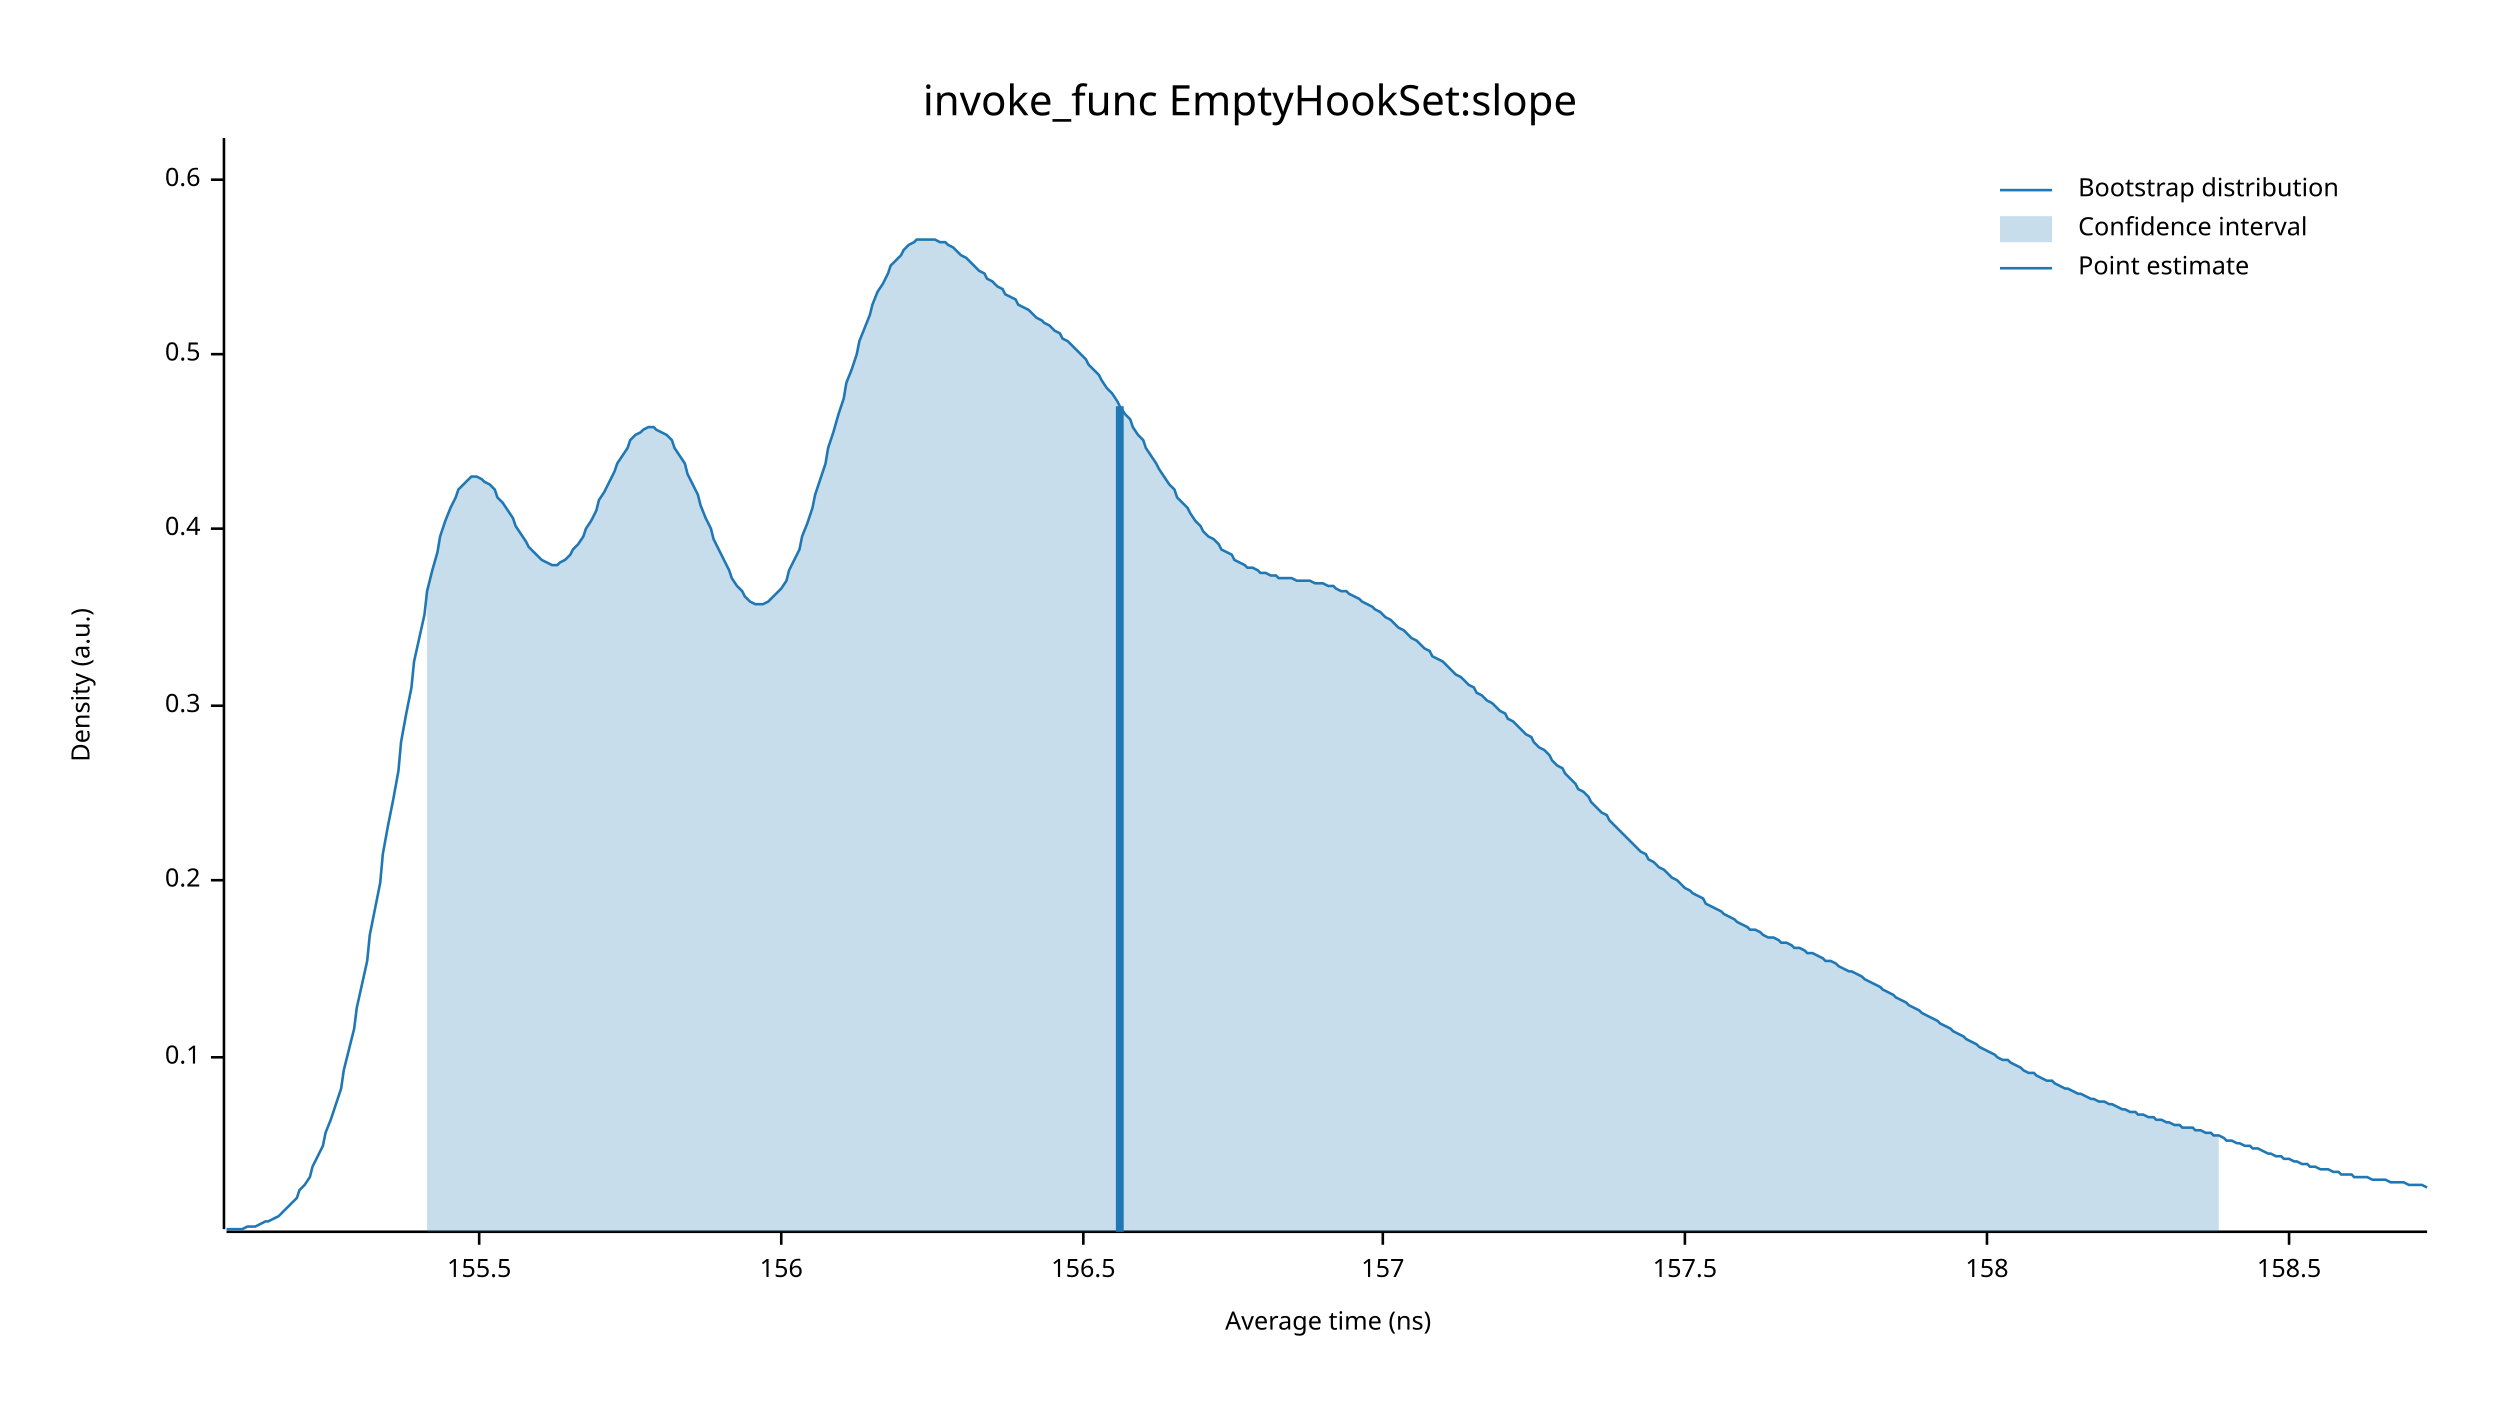
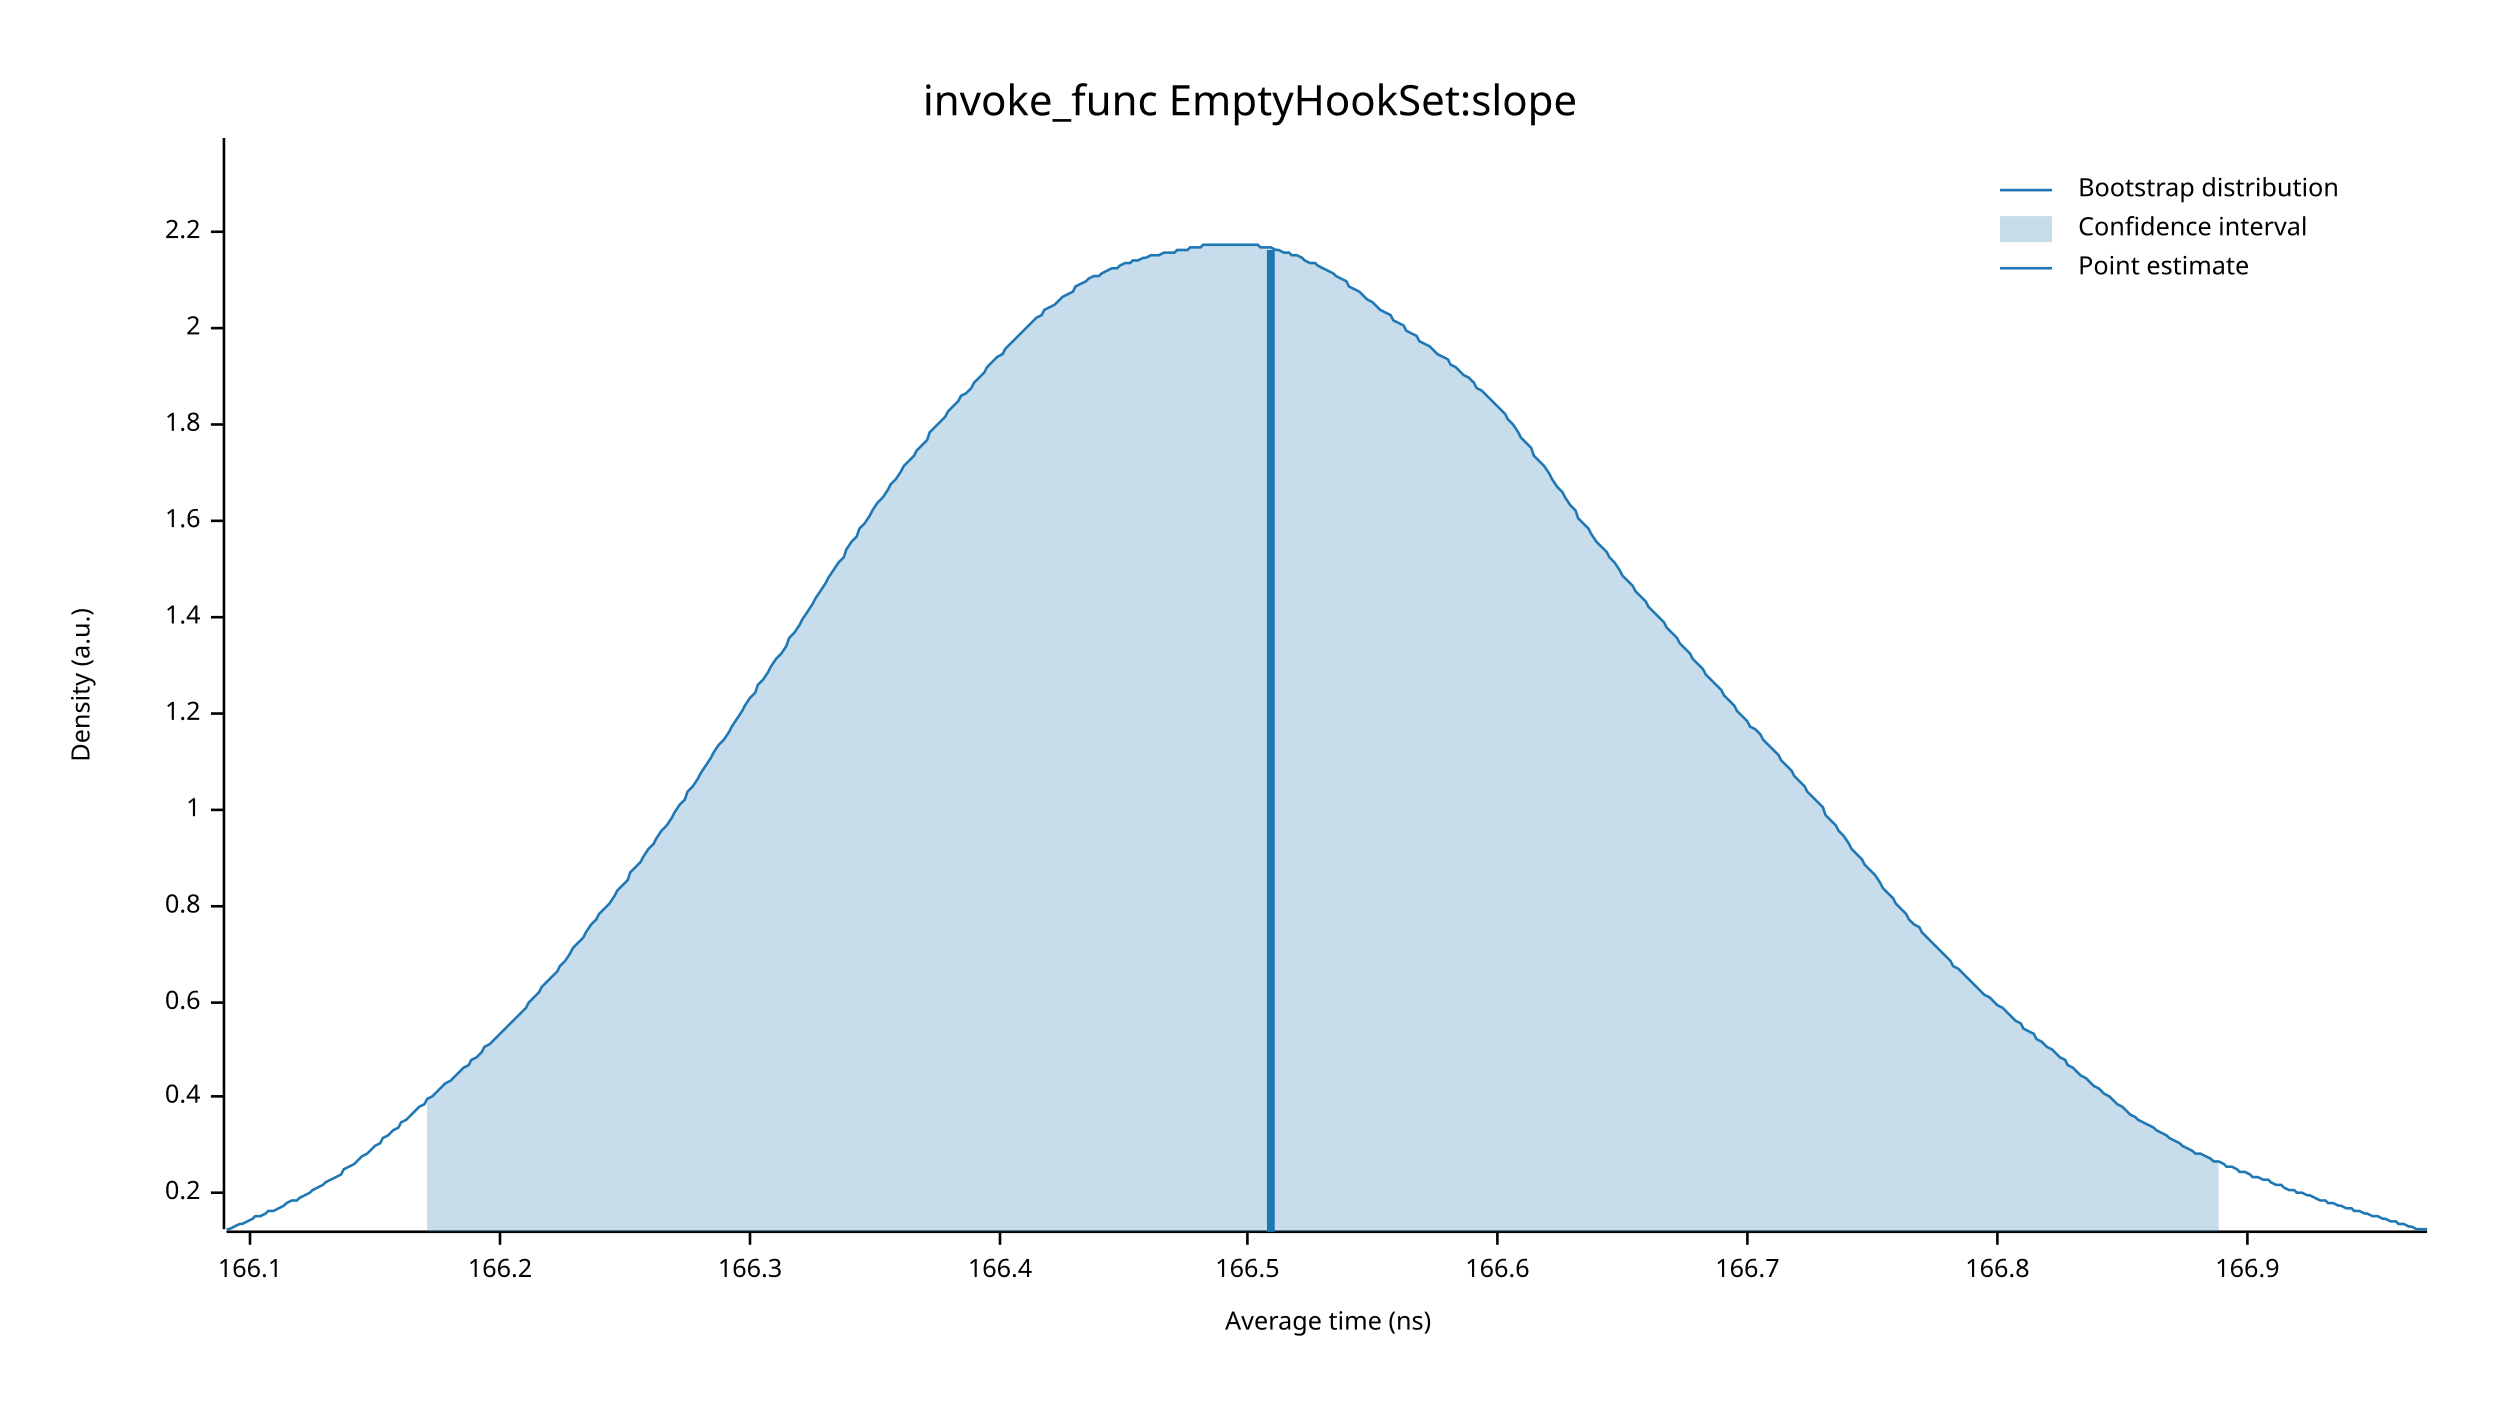
<svg xmlns="http://www.w3.org/2000/svg" width="960" height="540" viewBox="0 0 960 540">
  <text x="480" y="32" dy="0.76em" text-anchor="middle" font-family="sans-serif" font-size="16.129" opacity="1" fill="#000000">
invoke_func EmptyHookSet:slope
</text>
  <text x="27" y="263" dy="0.76em" text-anchor="middle" font-family="sans-serif" font-size="9.677" opacity="1" fill="#000000" transform="rotate(270, 27, 263)">
Density (a.u.)
</text>
  <text x="510" y="513" dy="-0.5ex" text-anchor="middle" font-family="sans-serif" font-size="9.677" opacity="1" fill="#000000">
Average time (ns)
</text>
  <polyline fill="none" opacity="1" stroke="#000000" stroke-width="1" points="86,53 86,472 " />
-   <text x="77" y="406" dy="0.5ex" text-anchor="end" font-family="sans-serif" font-size="9.677" opacity="1" fill="#000000">
- 0.1
- </text>
-   <polyline fill="none" opacity="1" stroke="#000000" stroke-width="1" points="81,406 86,406 " />
-   <text x="77" y="338" dy="0.5ex" text-anchor="end" font-family="sans-serif" font-size="9.677" opacity="1" fill="#000000">
+   <text x="77" y="458" dy="0.5ex" text-anchor="end" font-family="sans-serif" font-size="9.677" opacity="1" fill="#000000">
0.2
</text>
-   <polyline fill="none" opacity="1" stroke="#000000" stroke-width="1" points="81,338 86,338 " />
-   <text x="77" y="271" dy="0.5ex" text-anchor="end" font-family="sans-serif" font-size="9.677" opacity="1" fill="#000000">
- 0.3
- </text>
-   <polyline fill="none" opacity="1" stroke="#000000" stroke-width="1" points="81,271 86,271 " />
-   <text x="77" y="203" dy="0.5ex" text-anchor="end" font-family="sans-serif" font-size="9.677" opacity="1" fill="#000000">
+   <polyline fill="none" opacity="1" stroke="#000000" stroke-width="1" points="81,458 86,458 " />
+   <text x="77" y="421" dy="0.5ex" text-anchor="end" font-family="sans-serif" font-size="9.677" opacity="1" fill="#000000">
0.4
</text>
-   <polyline fill="none" opacity="1" stroke="#000000" stroke-width="1" points="81,203 86,203 " />
-   <text x="77" y="136" dy="0.5ex" text-anchor="end" font-family="sans-serif" font-size="9.677" opacity="1" fill="#000000">
- 0.5
- </text>
-   <polyline fill="none" opacity="1" stroke="#000000" stroke-width="1" points="81,136 86,136 " />
-   <text x="77" y="69" dy="0.5ex" text-anchor="end" font-family="sans-serif" font-size="9.677" opacity="1" fill="#000000">
+   <polyline fill="none" opacity="1" stroke="#000000" stroke-width="1" points="81,421 86,421 " />
+   <text x="77" y="385" dy="0.5ex" text-anchor="end" font-family="sans-serif" font-size="9.677" opacity="1" fill="#000000">
0.6
</text>
-   <polyline fill="none" opacity="1" stroke="#000000" stroke-width="1" points="81,69 86,69 " />
+   <polyline fill="none" opacity="1" stroke="#000000" stroke-width="1" points="81,385 86,385 " />
+   <text x="77" y="348" dy="0.5ex" text-anchor="end" font-family="sans-serif" font-size="9.677" opacity="1" fill="#000000">
+ 0.8
+ </text>
+   <polyline fill="none" opacity="1" stroke="#000000" stroke-width="1" points="81,348 86,348 " />
+   <text x="77" y="311" dy="0.5ex" text-anchor="end" font-family="sans-serif" font-size="9.677" opacity="1" fill="#000000">
+ 1
+ </text>
+   <polyline fill="none" opacity="1" stroke="#000000" stroke-width="1" points="81,311 86,311 " />
+   <text x="77" y="274" dy="0.5ex" text-anchor="end" font-family="sans-serif" font-size="9.677" opacity="1" fill="#000000">
+ 1.2
+ </text>
+   <polyline fill="none" opacity="1" stroke="#000000" stroke-width="1" points="81,274 86,274 " />
+   <text x="77" y="237" dy="0.5ex" text-anchor="end" font-family="sans-serif" font-size="9.677" opacity="1" fill="#000000">
+ 1.4
+ </text>
+   <polyline fill="none" opacity="1" stroke="#000000" stroke-width="1" points="81,237 86,237 " />
+   <text x="77" y="200" dy="0.5ex" text-anchor="end" font-family="sans-serif" font-size="9.677" opacity="1" fill="#000000">
+ 1.6
+ </text>
+   <polyline fill="none" opacity="1" stroke="#000000" stroke-width="1" points="81,200 86,200 " />
+   <text x="77" y="163" dy="0.5ex" text-anchor="end" font-family="sans-serif" font-size="9.677" opacity="1" fill="#000000">
+ 1.8
+ </text>
+   <polyline fill="none" opacity="1" stroke="#000000" stroke-width="1" points="81,163 86,163 " />
+   <text x="77" y="126" dy="0.5ex" text-anchor="end" font-family="sans-serif" font-size="9.677" opacity="1" fill="#000000">
+ 2
+ </text>
+   <polyline fill="none" opacity="1" stroke="#000000" stroke-width="1" points="81,126 86,126 " />
+   <text x="77" y="89" dy="0.5ex" text-anchor="end" font-family="sans-serif" font-size="9.677" opacity="1" fill="#000000">
+ 2.2
+ </text>
+   <polyline fill="none" opacity="1" stroke="#000000" stroke-width="1" points="81,89 86,89 " />
  <polyline fill="none" opacity="1" stroke="#000000" stroke-width="1" points="87,473 932,473 " />
-   <text x="184" y="483" dy="0.76em" text-anchor="middle" font-family="sans-serif" font-size="9.677" opacity="1" fill="#000000">
- 155.5
+   <text x="96" y="483" dy="0.76em" text-anchor="middle" font-family="sans-serif" font-size="9.677" opacity="1" fill="#000000">
+ 166.1
</text>
-   <polyline fill="none" opacity="1" stroke="#000000" stroke-width="1" points="184,473 184,478 " />
-   <text x="300" y="483" dy="0.76em" text-anchor="middle" font-family="sans-serif" font-size="9.677" opacity="1" fill="#000000">
- 156
+   <polyline fill="none" opacity="1" stroke="#000000" stroke-width="1" points="96,473 96,478 " />
+   <text x="192" y="483" dy="0.76em" text-anchor="middle" font-family="sans-serif" font-size="9.677" opacity="1" fill="#000000">
+ 166.2
</text>
-   <polyline fill="none" opacity="1" stroke="#000000" stroke-width="1" points="300,473 300,478 " />
-   <text x="416" y="483" dy="0.76em" text-anchor="middle" font-family="sans-serif" font-size="9.677" opacity="1" fill="#000000">
- 156.5
+   <polyline fill="none" opacity="1" stroke="#000000" stroke-width="1" points="192,473 192,478 " />
+   <text x="288" y="483" dy="0.76em" text-anchor="middle" font-family="sans-serif" font-size="9.677" opacity="1" fill="#000000">
+ 166.3
</text>
-   <polyline fill="none" opacity="1" stroke="#000000" stroke-width="1" points="416,473 416,478 " />
-   <text x="531" y="483" dy="0.76em" text-anchor="middle" font-family="sans-serif" font-size="9.677" opacity="1" fill="#000000">
- 157
+   <polyline fill="none" opacity="1" stroke="#000000" stroke-width="1" points="288,473 288,478 " />
+   <text x="384" y="483" dy="0.76em" text-anchor="middle" font-family="sans-serif" font-size="9.677" opacity="1" fill="#000000">
+ 166.4
</text>
-   <polyline fill="none" opacity="1" stroke="#000000" stroke-width="1" points="531,473 531,478 " />
-   <text x="647" y="483" dy="0.76em" text-anchor="middle" font-family="sans-serif" font-size="9.677" opacity="1" fill="#000000">
- 157.5
+   <polyline fill="none" opacity="1" stroke="#000000" stroke-width="1" points="384,473 384,478 " />
+   <text x="479" y="483" dy="0.76em" text-anchor="middle" font-family="sans-serif" font-size="9.677" opacity="1" fill="#000000">
+ 166.5
</text>
-   <polyline fill="none" opacity="1" stroke="#000000" stroke-width="1" points="647,473 647,478 " />
-   <text x="763" y="483" dy="0.76em" text-anchor="middle" font-family="sans-serif" font-size="9.677" opacity="1" fill="#000000">
- 158
+   <polyline fill="none" opacity="1" stroke="#000000" stroke-width="1" points="479,473 479,478 " />
+   <text x="575" y="483" dy="0.76em" text-anchor="middle" font-family="sans-serif" font-size="9.677" opacity="1" fill="#000000">
+ 166.6
</text>
-   <polyline fill="none" opacity="1" stroke="#000000" stroke-width="1" points="763,473 763,478 " />
-   <text x="879" y="483" dy="0.76em" text-anchor="middle" font-family="sans-serif" font-size="9.677" opacity="1" fill="#000000">
- 158.5
+   <polyline fill="none" opacity="1" stroke="#000000" stroke-width="1" points="575,473 575,478 " />
+   <text x="671" y="483" dy="0.76em" text-anchor="middle" font-family="sans-serif" font-size="9.677" opacity="1" fill="#000000">
+ 166.7
</text>
-   <polyline fill="none" opacity="1" stroke="#000000" stroke-width="1" points="879,473 879,478 " />
-   <polyline fill="none" opacity="1" stroke="#1F78B4" stroke-width="1" points="87,472 88,472 90,472 92,472 93,472 95,471 97,471 98,471 100,470 102,469 103,469 105,468 107,467 109,465 110,464 112,462 114,460 115,457 117,455 119,452 120,448 122,444 124,440 125,435 127,430 129,424 131,418 132,411 134,403 136,395 137,387 139,378 141,369 142,359 144,349 146,339 147,328 149,317 151,307 153,296 154,285 156,274 158,264 159,254 161,245 163,236 164,227 166,219 168,212 169,206 171,200 173,195 175,191 176,188 178,186 180,184 181,183 183,183 185,184 186,185 188,186 190,188 191,191 193,193 195,196 197,199 198,202 200,205 202,208 203,210 205,212 207,214 208,215 210,216 212,217 214,217 215,216 217,215 219,213 220,211 222,209 224,206 225,203 227,200 229,196 230,192 232,189 234,185 236,181 237,178 239,175 241,172 242,169 244,167 246,166 247,165 249,164 251,164 252,165 254,166 256,167 258,169 259,172 261,175 263,178 264,182 266,186 268,190 269,194 271,199 273,203 274,207 276,211 278,215 280,219 281,222 283,225 285,227 286,229 288,231 290,232 291,232 293,232 295,231 296,230 298,228 300,226 302,223 303,219 305,215 307,211 308,206 310,201 312,195 313,190 315,184 317,178 318,172 320,166 322,159 324,153 325,147 327,142 329,136 330,131 332,126 334,121 335,117 337,112 339,109 341,105 342,102 344,100 346,98 347,96 349,94 351,93 352,92 354,92 356,92 357,92 359,92 361,93 363,93 364,94 366,95 368,97 369,98 371,99 373,101 374,102 376,104 378,105 379,107 381,108 383,110 385,111 386,113 388,114 390,115 391,117 393,118 395,119 396,120 398,122 400,123 401,124 403,125 405,127 407,128 408,130 410,131 412,133 413,134 415,136 417,138 418,140 420,142 422,144 423,146 425,149 427,151 429,154 430,156 432,159 434,161 435,164 437,167 439,169 440,172 442,175 444,178 445,180 447,183 449,186 451,188 452,191 454,193 456,195 457,197 459,200 461,202 462,204 464,206 466,207 468,209 469,211 471,212 473,213 474,215 476,216 478,217 479,218 481,218 483,219 484,220 486,220 488,221 490,221 491,222 493,222 495,222 496,222 498,223 500,223 501,223 503,223 505,224 506,224 508,224 510,225 512,225 513,226 515,227 517,227 518,228 520,229 522,230 523,231 525,232 527,233 528,234 530,235 532,237 534,238 535,239 537,241 539,242 540,243 542,245 544,246 545,247 547,249 549,250 550,252 552,253 554,254 556,256 557,257 559,259 561,260 562,261 564,263 566,264 567,266 569,267 571,269 573,270 574,271 576,273 578,274 579,276 581,277 583,279 584,280 586,282 588,283 589,285 591,287 593,288 595,290 596,292 598,294 600,295 601,297 603,299 605,301 606,303 608,304 610,306 611,308 613,310 615,312 617,313 618,315 620,317 622,319 623,320 625,322 627,324 628,325 630,327 632,328 633,330 635,331 637,333 639,334 640,335 642,337 644,338 645,339 647,341 649,342 650,343 652,344 654,345 655,347 657,348 659,349 661,350 662,351 664,352 666,353 667,354 669,355 671,356 672,357 674,357 676,358 677,359 679,360 681,360 683,361 684,362 686,362 688,363 689,364 691,364 693,365 694,366 696,366 698,367 700,368 701,369 703,369 705,370 706,371 708,372 710,373 711,373 713,374 715,375 716,376 718,377 720,378 722,379 723,380 725,381 727,382 728,383 730,384 732,385 733,386 735,387 737,388 738,389 740,390 742,391 744,392 745,393 747,394 749,395 750,396 752,397 754,398 755,399 757,400 759,401 760,402 762,403 764,404 766,405 767,406 769,407 771,407 772,408 774,409 776,410 777,411 779,412 781,412 782,413 784,414 786,415 788,415 789,416 791,417 793,418 794,418 796,419 798,420 799,420 801,421 803,422 804,422 806,423 808,423 810,424 811,424 813,425 815,426 816,426 818,427 820,427 821,428 823,428 825,429 827,429 828,430 830,430 832,431 833,431 835,432 837,432 838,433 840,433 842,433 843,434 845,434 847,435 849,435 850,436 852,436 854,437 855,438 857,438 859,439 860,439 862,440 864,440 865,441 867,441 869,442 871,443 872,443 874,444 876,444 877,445 879,445 881,446 882,446 884,447 886,447 887,448 889,448 891,449 893,449 894,449 896,450 898,450 899,451 901,451 903,451 904,452 906,452 908,452 909,452 911,453 913,453 915,453 916,453 918,454 920,454 921,454 923,454 925,455 926,455 928,455 930,455 932,456 " />
-   <polygon opacity="0.25" fill="#1F78B4" points="164,227 166,219 168,212 169,206 171,200 173,195 175,191 176,188 178,186 180,184 181,183 183,183 185,184 186,185 188,186 190,188 191,191 193,193 195,196 197,199 198,202 200,205 202,208 203,210 205,212 207,214 208,215 210,216 212,217 214,217 215,216 217,215 219,213 220,211 222,209 224,206 225,203 227,200 229,196 230,192 232,189 234,185 236,181 237,178 239,175 241,172 242,169 244,167 246,166 247,165 249,164 251,164 252,165 254,166 256,167 258,169 259,172 261,175 263,178 264,182 266,186 268,190 269,194 271,199 273,203 274,207 276,211 278,215 280,219 281,222 283,225 285,227 286,229 288,231 290,232 291,232 293,232 295,231 296,230 298,228 300,226 302,223 303,219 305,215 307,211 308,206 310,201 312,195 313,190 315,184 317,178 318,172 320,166 322,159 324,153 325,147 327,142 329,136 330,131 332,126 334,121 335,117 337,112 339,109 341,105 342,102 344,100 346,98 347,96 349,94 351,93 352,92 354,92 356,92 357,92 359,92 361,93 363,93 364,94 366,95 368,97 369,98 371,99 373,101 374,102 376,104 378,105 379,107 381,108 383,110 385,111 386,113 388,114 390,115 391,117 393,118 395,119 396,120 398,122 400,123 401,124 403,125 405,127 407,128 408,130 410,131 412,133 413,134 415,136 417,138 418,140 420,142 422,144 423,146 425,149 427,151 429,154 430,156 432,159 434,161 435,164 437,167 439,169 440,172 442,175 444,178 445,180 447,183 449,186 451,188 452,191 454,193 456,195 457,197 459,200 461,202 462,204 464,206 466,207 468,209 469,211 471,212 473,213 474,215 476,216 478,217 479,218 481,218 483,219 484,220 486,220 488,221 490,221 491,222 493,222 495,222 496,222 498,223 500,223 501,223 503,223 505,224 506,224 508,224 510,225 512,225 513,226 515,227 517,227 518,228 520,229 522,230 523,231 525,232 527,233 528,234 530,235 532,237 534,238 535,239 537,241 539,242 540,243 542,245 544,246 545,247 547,249 549,250 550,252 552,253 554,254 556,256 557,257 559,259 561,260 562,261 564,263 566,264 567,266 569,267 571,269 573,270 574,271 576,273 578,274 579,276 581,277 583,279 584,280 586,282 588,283 589,285 591,287 593,288 595,290 596,292 598,294 600,295 601,297 603,299 605,301 606,303 608,304 610,306 611,308 613,310 615,312 617,313 618,315 620,317 622,319 623,320 625,322 627,324 628,325 630,327 632,328 633,330 635,331 637,333 639,334 640,335 642,337 644,338 645,339 647,341 649,342 650,343 652,344 654,345 655,347 657,348 659,349 661,350 662,351 664,352 666,353 667,354 669,355 671,356 672,357 674,357 676,358 677,359 679,360 681,360 683,361 684,362 686,362 688,363 689,364 691,364 693,365 694,366 696,366 698,367 700,368 701,369 703,369 705,370 706,371 708,372 710,373 711,373 713,374 715,375 716,376 718,377 720,378 722,379 723,380 725,381 727,382 728,383 730,384 732,385 733,386 735,387 737,388 738,389 740,390 742,391 744,392 745,393 747,394 749,395 750,396 752,397 754,398 755,399 757,400 759,401 760,402 762,403 764,404 766,405 767,406 769,407 771,407 772,408 774,409 776,410 777,411 779,412 781,412 782,413 784,414 786,415 788,415 789,416 791,417 793,418 794,418 796,419 798,420 799,420 801,421 803,422 804,422 806,423 808,423 810,424 811,424 813,425 815,426 816,426 818,427 820,427 821,428 823,428 825,429 827,429 828,430 830,430 832,431 833,431 835,432 837,432 838,433 840,433 842,433 843,434 845,434 847,435 849,435 850,436 852,436 852,473 164,473 " />
-   <polyline fill="none" opacity="1" stroke="#1F78B4" stroke-width="3" points="430,473 430,156 " />
+   <polyline fill="none" opacity="1" stroke="#000000" stroke-width="1" points="671,473 671,478 " />
+   <text x="767" y="483" dy="0.76em" text-anchor="middle" font-family="sans-serif" font-size="9.677" opacity="1" fill="#000000">
+ 166.8
+ </text>
+   <polyline fill="none" opacity="1" stroke="#000000" stroke-width="1" points="767,473 767,478 " />
+   <text x="863" y="483" dy="0.76em" text-anchor="middle" font-family="sans-serif" font-size="9.677" opacity="1" fill="#000000">
+ 166.9
+ </text>
+   <polyline fill="none" opacity="1" stroke="#000000" stroke-width="1" points="863,473 863,478 " />
+   <polyline fill="none" opacity="1" stroke="#1F78B4" stroke-width="1" points="87,472 88,472 90,471 92,470 93,470 95,469 97,468 98,467 100,467 102,466 103,465 105,465 107,464 109,463 110,462 112,461 114,461 115,460 117,459 119,458 120,457 122,456 124,455 125,454 127,453 129,452 131,451 132,449 134,448 136,447 137,446 139,444 141,443 142,442 144,440 146,439 147,437 149,436 151,434 153,433 154,431 156,430 158,428 159,427 161,425 163,424 164,422 166,421 168,419 169,418 171,416 173,415 175,413 176,412 178,410 180,409 181,407 183,406 185,404 186,402 188,401 190,399 191,398 193,396 195,394 197,392 198,391 200,389 202,387 203,385 205,383 207,381 208,379 210,377 212,375 214,373 215,371 217,369 219,366 220,364 222,362 224,360 225,358 227,355 229,353 230,351 232,349 234,347 236,344 237,342 239,340 241,338 242,335 244,333 246,331 247,329 249,326 251,324 252,322 254,319 256,317 258,314 259,312 261,309 263,307 264,304 266,302 268,299 269,297 271,294 273,291 274,289 276,286 278,284 280,281 281,279 283,276 285,273 286,271 288,268 290,266 291,263 293,261 295,258 296,256 298,253 300,251 302,248 303,245 305,243 307,240 308,238 310,235 312,232 313,230 315,227 317,224 318,222 320,219 322,216 324,214 325,211 327,208 329,206 330,203 332,201 334,198 335,196 337,193 339,191 341,188 342,186 344,184 346,181 347,179 349,177 351,175 352,173 354,171 356,169 357,166 359,164 361,162 363,160 364,158 366,156 368,154 369,152 371,151 373,149 374,147 376,145 378,143 379,141 381,139 383,137 385,136 386,134 388,132 390,130 391,129 393,127 395,125 396,124 398,122 400,121 401,119 403,118 405,117 407,115 408,114 410,113 412,112 413,110 415,109 417,108 418,107 420,106 422,106 423,105 425,104 427,103 429,103 430,102 432,101 434,101 435,100 437,100 439,99 440,99 442,98 444,98 445,98 447,97 449,97 451,97 452,96 454,96 456,96 457,95 459,95 461,95 462,94 464,94 466,94 468,94 469,94 471,94 473,94 474,94 476,94 478,94 479,94 481,94 483,94 484,95 486,95 488,95 490,96 491,96 493,97 495,97 496,98 498,98 500,99 501,100 503,101 505,101 506,102 508,103 510,104 512,105 513,106 515,107 517,108 518,110 520,111 522,112 523,113 525,115 527,116 528,117 530,119 532,120 534,121 535,123 537,124 539,125 540,127 542,128 544,129 545,131 547,132 549,133 550,134 552,136 554,137 556,138 557,140 559,141 561,143 562,144 564,145 566,147 567,149 569,150 571,152 573,154 574,155 576,157 578,159 579,161 581,163 583,166 584,168 586,170 588,172 589,175 591,177 593,179 595,182 596,184 598,187 600,189 601,191 603,194 605,196 606,199 608,201 610,203 611,205 613,208 615,210 617,212 618,214 620,216 622,219 623,221 625,223 627,225 628,227 630,229 632,231 633,233 635,235 637,237 639,239 640,241 642,243 644,245 645,247 647,249 649,251 650,253 652,255 654,257 655,259 657,261 659,263 661,265 662,267 664,269 666,271 667,273 669,275 671,277 672,279 674,280 676,282 677,284 679,286 681,288 683,290 684,292 686,294 688,296 689,298 691,300 693,302 694,304 696,306 698,308 700,310 701,313 703,315 705,317 706,319 708,321 710,324 711,326 713,328 715,330 716,332 718,334 720,336 722,339 723,341 725,343 727,345 728,347 730,349 732,351 733,353 735,355 737,356 738,358 740,360 742,362 744,364 745,365 747,367 749,369 750,371 752,372 754,374 755,375 757,377 759,379 760,380 762,382 764,383 766,385 767,386 769,387 771,389 772,390 774,392 776,393 777,395 779,396 781,397 782,399 784,400 786,402 788,403 789,404 791,406 793,407 794,409 796,410 798,412 799,413 801,414 803,416 804,417 806,418 808,420 810,421 811,422 813,424 815,425 816,426 818,428 820,429 821,430 823,431 825,432 827,433 828,434 830,435 832,436 833,437 835,438 837,439 838,440 840,441 842,442 843,443 845,443 847,444 849,445 850,446 852,446 854,447 855,448 857,448 859,449 860,450 862,450 864,451 865,452 867,452 869,453 871,453 872,454 874,455 876,455 877,456 879,457 881,457 882,458 884,458 886,459 887,459 889,460 891,461 893,461 894,462 896,462 898,463 899,463 901,464 903,464 904,465 906,465 908,466 909,466 911,467 913,467 915,468 916,468 918,469 920,469 921,470 923,470 925,471 926,471 928,472 930,472 932,472 " />
+   <polygon opacity="0.25" fill="#1F78B4" points="164,422 166,421 168,419 169,418 171,416 173,415 175,413 176,412 178,410 180,409 181,407 183,406 185,404 186,402 188,401 190,399 191,398 193,396 195,394 197,392 198,391 200,389 202,387 203,385 205,383 207,381 208,379 210,377 212,375 214,373 215,371 217,369 219,366 220,364 222,362 224,360 225,358 227,355 229,353 230,351 232,349 234,347 236,344 237,342 239,340 241,338 242,335 244,333 246,331 247,329 249,326 251,324 252,322 254,319 256,317 258,314 259,312 261,309 263,307 264,304 266,302 268,299 269,297 271,294 273,291 274,289 276,286 278,284 280,281 281,279 283,276 285,273 286,271 288,268 290,266 291,263 293,261 295,258 296,256 298,253 300,251 302,248 303,245 305,243 307,240 308,238 310,235 312,232 313,230 315,227 317,224 318,222 320,219 322,216 324,214 325,211 327,208 329,206 330,203 332,201 334,198 335,196 337,193 339,191 341,188 342,186 344,184 346,181 347,179 349,177 351,175 352,173 354,171 356,169 357,166 359,164 361,162 363,160 364,158 366,156 368,154 369,152 371,151 373,149 374,147 376,145 378,143 379,141 381,139 383,137 385,136 386,134 388,132 390,130 391,129 393,127 395,125 396,124 398,122 400,121 401,119 403,118 405,117 407,115 408,114 410,113 412,112 413,110 415,109 417,108 418,107 420,106 422,106 423,105 425,104 427,103 429,103 430,102 432,101 434,101 435,100 437,100 439,99 440,99 442,98 444,98 445,98 447,97 449,97 451,97 452,96 454,96 456,96 457,95 459,95 461,95 462,94 464,94 466,94 468,94 469,94 471,94 473,94 474,94 476,94 478,94 479,94 481,94 483,94 484,95 486,95 488,95 490,96 491,96 493,97 495,97 496,98 498,98 500,99 501,100 503,101 505,101 506,102 508,103 510,104 512,105 513,106 515,107 517,108 518,110 520,111 522,112 523,113 525,115 527,116 528,117 530,119 532,120 534,121 535,123 537,124 539,125 540,127 542,128 544,129 545,131 547,132 549,133 550,134 552,136 554,137 556,138 557,140 559,141 561,143 562,144 564,145 566,147 567,149 569,150 571,152 573,154 574,155 576,157 578,159 579,161 581,163 583,166 584,168 586,170 588,172 589,175 591,177 593,179 595,182 596,184 598,187 600,189 601,191 603,194 605,196 606,199 608,201 610,203 611,205 613,208 615,210 617,212 618,214 620,216 622,219 623,221 625,223 627,225 628,227 630,229 632,231 633,233 635,235 637,237 639,239 640,241 642,243 644,245 645,247 647,249 649,251 650,253 652,255 654,257 655,259 657,261 659,263 661,265 662,267 664,269 666,271 667,273 669,275 671,277 672,279 674,280 676,282 677,284 679,286 681,288 683,290 684,292 686,294 688,296 689,298 691,300 693,302 694,304 696,306 698,308 700,310 701,313 703,315 705,317 706,319 708,321 710,324 711,326 713,328 715,330 716,332 718,334 720,336 722,339 723,341 725,343 727,345 728,347 730,349 732,351 733,353 735,355 737,356 738,358 740,360 742,362 744,364 745,365 747,367 749,369 750,371 752,372 754,374 755,375 757,377 759,379 760,380 762,382 764,383 766,385 767,386 769,387 771,389 772,390 774,392 776,393 777,395 779,396 781,397 782,399 784,400 786,402 788,403 789,404 791,406 793,407 794,409 796,410 798,412 799,413 801,414 803,416 804,417 806,418 808,420 810,421 811,422 813,424 815,425 816,426 818,428 820,429 821,430 823,431 825,432 827,433 828,434 830,435 832,436 833,437 835,438 837,439 838,440 840,441 842,442 843,443 845,443 847,444 849,445 850,446 852,446 852,473 164,473 " />
+   <polyline fill="none" opacity="1" stroke="#1F78B4" stroke-width="3" points="488,473 488,96 " />
  <text x="798" y="68" dy="0.76em" text-anchor="start" font-family="sans-serif" font-size="9.677" opacity="1" fill="#000000">
Bootstrap distribution
</text>
  <text x="798" y="83" dy="0.76em" text-anchor="start" font-family="sans-serif" font-size="9.677" opacity="1" fill="#000000">
Confidence interval
</text>
  <text x="798" y="98" dy="0.76em" text-anchor="start" font-family="sans-serif" font-size="9.677" opacity="1" fill="#000000">
Point estimate
</text>
  <polyline fill="none" opacity="1" stroke="#1F78B4" stroke-width="1" points="768,73 788,73 " />
  <rect x="768" y="83" width="20" height="10" opacity="0.25" fill="#1F78B4" stroke="none" />
  <polyline fill="none" opacity="1" stroke="#1F78B4" stroke-width="1" points="768,103 788,103 " />
</svg>
